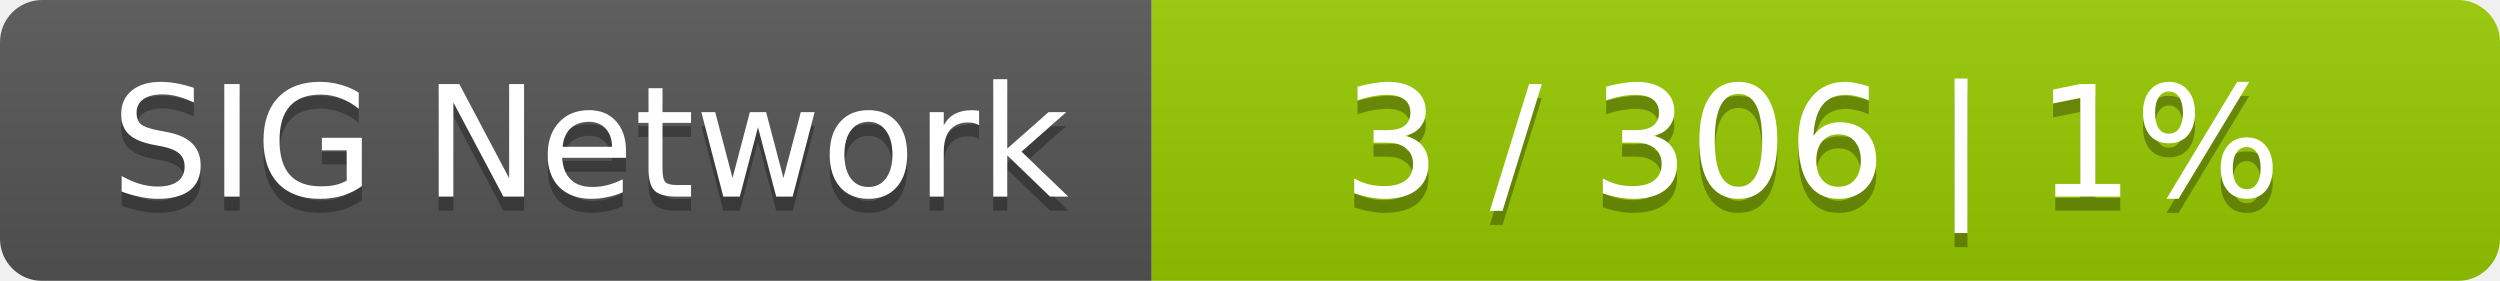
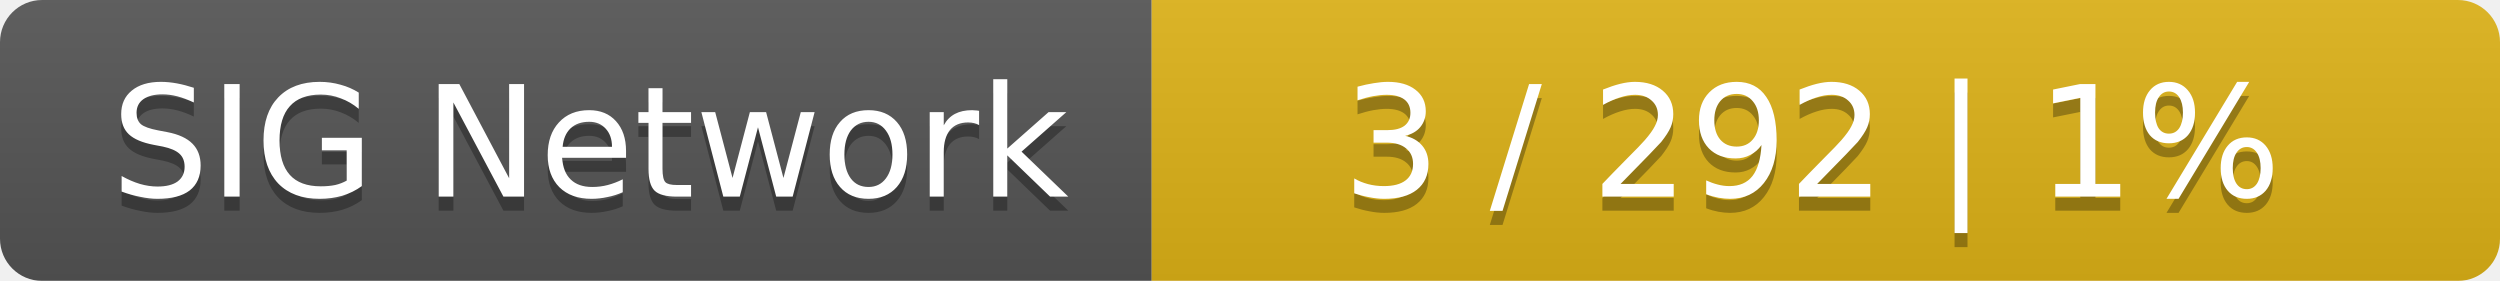
<svg xmlns="http://www.w3.org/2000/svg" width="178" height="20">
  <linearGradient id="smooth" x2="0" y2="100%">
    <stop offset="0" stop-color="#bbb" stop-opacity=".1" />
    <stop offset="1" stop-opacity=".1" />
  </linearGradient>
  <mask id="round">
    <rect width="178" height="20" rx="3" fill="#fff" />
  </mask>
  <g mask="url(#round)">
    <rect width="82" height="20" fill="#555" />
-     <rect x="82" width="96" height="20" fill="#97ca00" />
+     <rect x="82" width="96" height="20" fill="#dfb317" />
    <rect width="178" height="20" fill="url(#smooth)" />
  </g>
  <g fill="#fff" text-anchor="middle" font-family="DejaVu Sans,Verdana,Geneva,sans-serif" font-size="11">
    <text x="42" y="15" fill="#010101" fill-opacity=".3">SIG Network</text>
    <text x="42" y="14">SIG Network</text>
-     <text x="129" y="15" fill="#010101" fill-opacity=".3">3 / 306    |    1%</text>
-     <text x="129" y="14">3 / 306    |    1%</text>
+     <text x="129" y="15" fill="#010101" fill-opacity=".3">3 / 292    |    1%</text>
+     <text x="129" y="14">3 / 292    |    1%</text>
  </g>
</svg>
